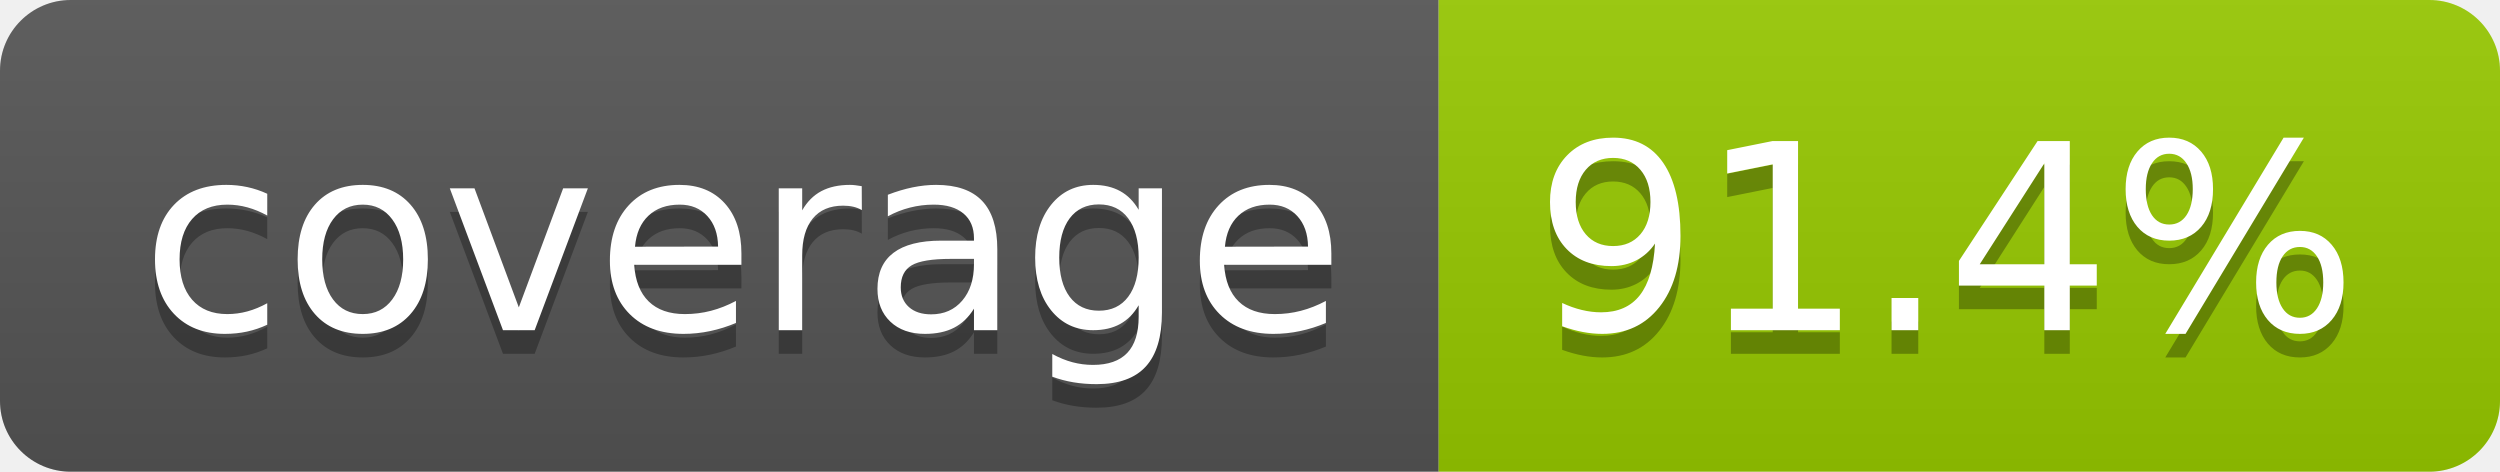
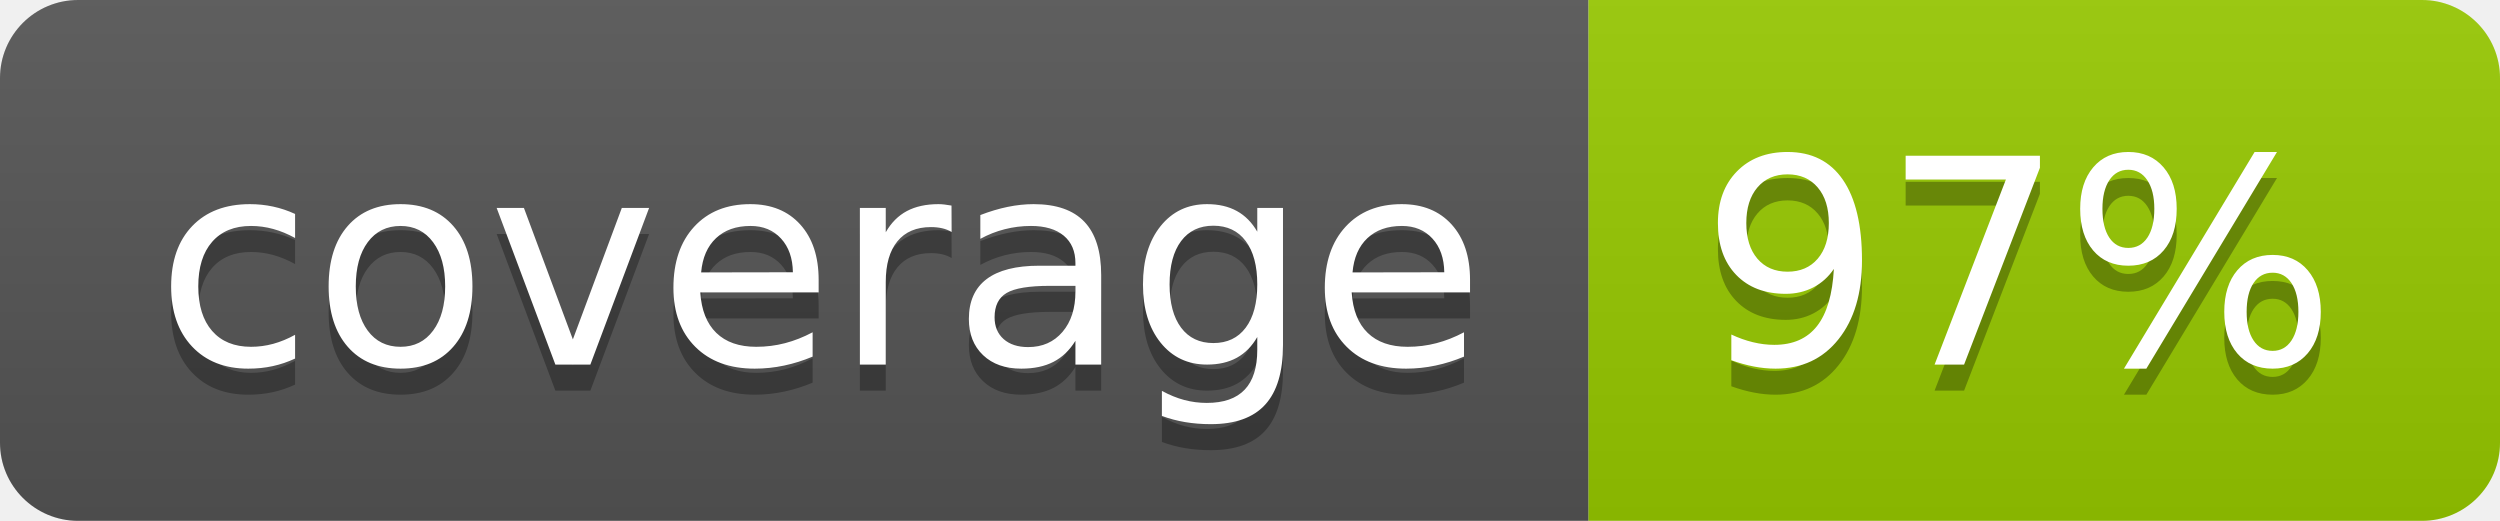
- <svg xmlns="http://www.w3.org/2000/svg" width="106" height="20" role="img" aria-label="coverage: 91.4%">
+ <svg xmlns="http://www.w3.org/2000/svg" width="96" height="20" role="img" aria-label="coverage: 97%">
  <linearGradient id="s" x2="0" y2="100%">
    <stop offset="0" stop-color="#bbb" stop-opacity=".1" />
    <stop offset="1" stop-opacity=".1" />
  </linearGradient>
  <clipPath id="r">
-     <rect width="106" height="20" rx="3" fill="#fff" />
+     <rect width="96" height="20" rx="3" fill="#fff" />
  </clipPath>
  <g clip-path="url(#r)">
    <rect width="61" height="20" fill="#555" />
-     <rect x="61" width="45" height="20" fill="#97ca00" />
-     <rect width="106" height="20" fill="url(#s)" />
+     <rect x="61" width="35" height="20" fill="#97ca00" />
+     <rect width="96" height="20" fill="url(#s)" />
  </g>
  <g fill="#fff" text-anchor="middle" font-family="Verdana,Geneva,DejaVu Sans,sans-serif" text-rendering="geometricPrecision" font-size="110">
    <text aria-hidden="true" x="315" y="150" fill="#010101" fill-opacity=".3" transform="scale(.1)" textLength="510">coverage</text>
    <text x="315" y="140" transform="scale(.1)" fill="#fff" textLength="510">coverage</text>
-     <text aria-hidden="true" x="825" y="150" fill="#010101" fill-opacity=".3" transform="scale(.1)" textLength="350">91.4%</text>
-     <text x="825" y="140" transform="scale(.1)" fill="#fff" textLength="350">91.4%</text>
+     <text aria-hidden="true" x="775" y="150" fill="#010101" fill-opacity=".3" transform="scale(.1)" textLength="245">97%</text>
+     <text x="775" y="140" transform="scale(.1)" fill="#fff" textLength="245">97%</text>
  </g>
</svg>
